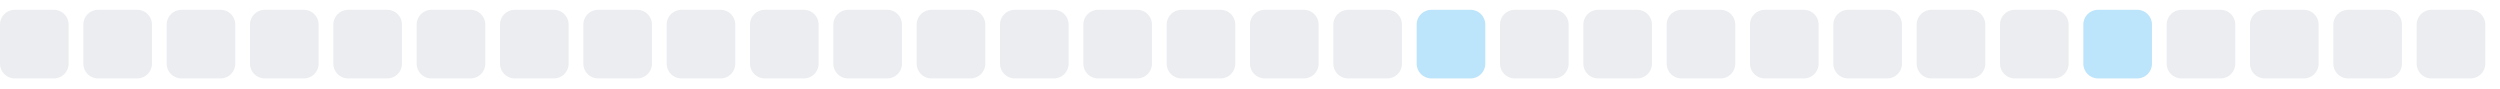
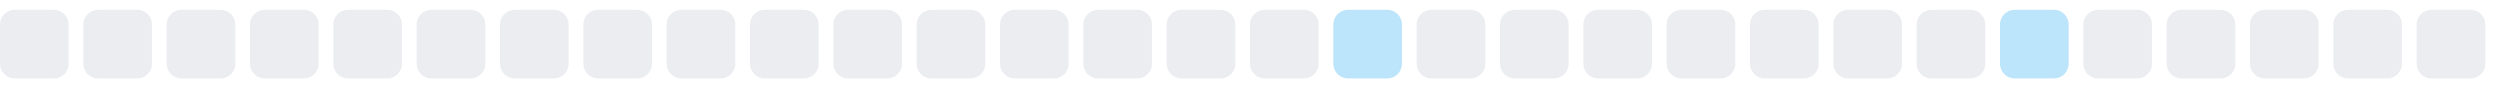
<svg xmlns="http://www.w3.org/2000/svg" width="255" height="9">
  <style>
        .level0 { fill: #ebedf0; }
        .level1 { fill: #bce4fa; }
        .level2 { fill: #75c7f7; }
        .level3 { fill: #30a9f2; }
        .level4 { fill: #008ee6; }
        @media (prefers-color-scheme: dark) {
          .level0 { fill: #161b22; }
          .level1 { fill: #0b3b5c; }
          .level2 { fill: #0a6299; }
          .level3 { fill: #008ee6; }
          .level4 { fill: #5bc4ff; }
        }
      </style>
  <rect x="0.0" y="1" width="7" height="7" rx="1.5" ry="1.5" class="level0" />
  <rect x="8.5" y="1" width="7" height="7" rx="1.5" ry="1.5" class="level0" />
  <rect x="17.0" y="1" width="7" height="7" rx="1.5" ry="1.5" class="level0" />
  <rect x="25.5" y="1" width="7" height="7" rx="1.5" ry="1.5" class="level0" />
  <rect x="34.0" y="1" width="7" height="7" rx="1.5" ry="1.5" class="level0" />
  <rect x="42.5" y="1" width="7" height="7" rx="1.5" ry="1.5" class="level0" />
  <rect x="51.0" y="1" width="7" height="7" rx="1.5" ry="1.5" class="level0" />
  <rect x="59.5" y="1" width="7" height="7" rx="1.5" ry="1.5" class="level0" />
  <rect x="68.0" y="1" width="7" height="7" rx="1.5" ry="1.5" class="level0" />
  <rect x="76.5" y="1" width="7" height="7" rx="1.5" ry="1.5" class="level0" />
  <rect x="85.0" y="1" width="7" height="7" rx="1.5" ry="1.5" class="level0" />
  <rect x="93.5" y="1" width="7" height="7" rx="1.5" ry="1.5" class="level0" />
  <rect x="102.0" y="1" width="7" height="7" rx="1.5" ry="1.5" class="level0" />
  <rect x="110.5" y="1" width="7" height="7" rx="1.5" ry="1.5" class="level0" />
  <rect x="119.0" y="1" width="7" height="7" rx="1.5" ry="1.5" class="level0" />
  <rect x="127.5" y="1" width="7" height="7" rx="1.5" ry="1.5" class="level0" />
-   <rect x="136.0" y="1" width="7" height="7" rx="1.5" ry="1.5" class="level0" />
-   <rect x="144.5" y="1" width="7" height="7" rx="1.5" ry="1.5" class="level1" />
+   <rect x="136.0" y="1" width="7" height="7" rx="1.5" ry="1.5" class="level1" />
+   <rect x="144.5" y="1" width="7" height="7" rx="1.5" ry="1.5" class="level0" />
  <rect x="153.0" y="1" width="7" height="7" rx="1.5" ry="1.5" class="level0" />
  <rect x="161.5" y="1" width="7" height="7" rx="1.5" ry="1.5" class="level0" />
  <rect x="170.0" y="1" width="7" height="7" rx="1.5" ry="1.5" class="level0" />
  <rect x="178.5" y="1" width="7" height="7" rx="1.5" ry="1.5" class="level0" />
  <rect x="187.0" y="1" width="7" height="7" rx="1.5" ry="1.5" class="level0" />
  <rect x="195.5" y="1" width="7" height="7" rx="1.5" ry="1.5" class="level0" />
-   <rect x="204.0" y="1" width="7" height="7" rx="1.5" ry="1.5" class="level0" />
-   <rect x="212.5" y="1" width="7" height="7" rx="1.5" ry="1.5" class="level1" />
+   <rect x="204.0" y="1" width="7" height="7" rx="1.5" ry="1.5" class="level1" />
+   <rect x="212.5" y="1" width="7" height="7" rx="1.5" ry="1.5" class="level0" />
  <rect x="221.0" y="1" width="7" height="7" rx="1.5" ry="1.5" class="level0" />
  <rect x="229.5" y="1" width="7" height="7" rx="1.5" ry="1.5" class="level0" />
  <rect x="238.0" y="1" width="7" height="7" rx="1.5" ry="1.5" class="level0" />
  <rect x="246.5" y="1" width="7" height="7" rx="1.5" ry="1.5" class="level0" />
</svg>
